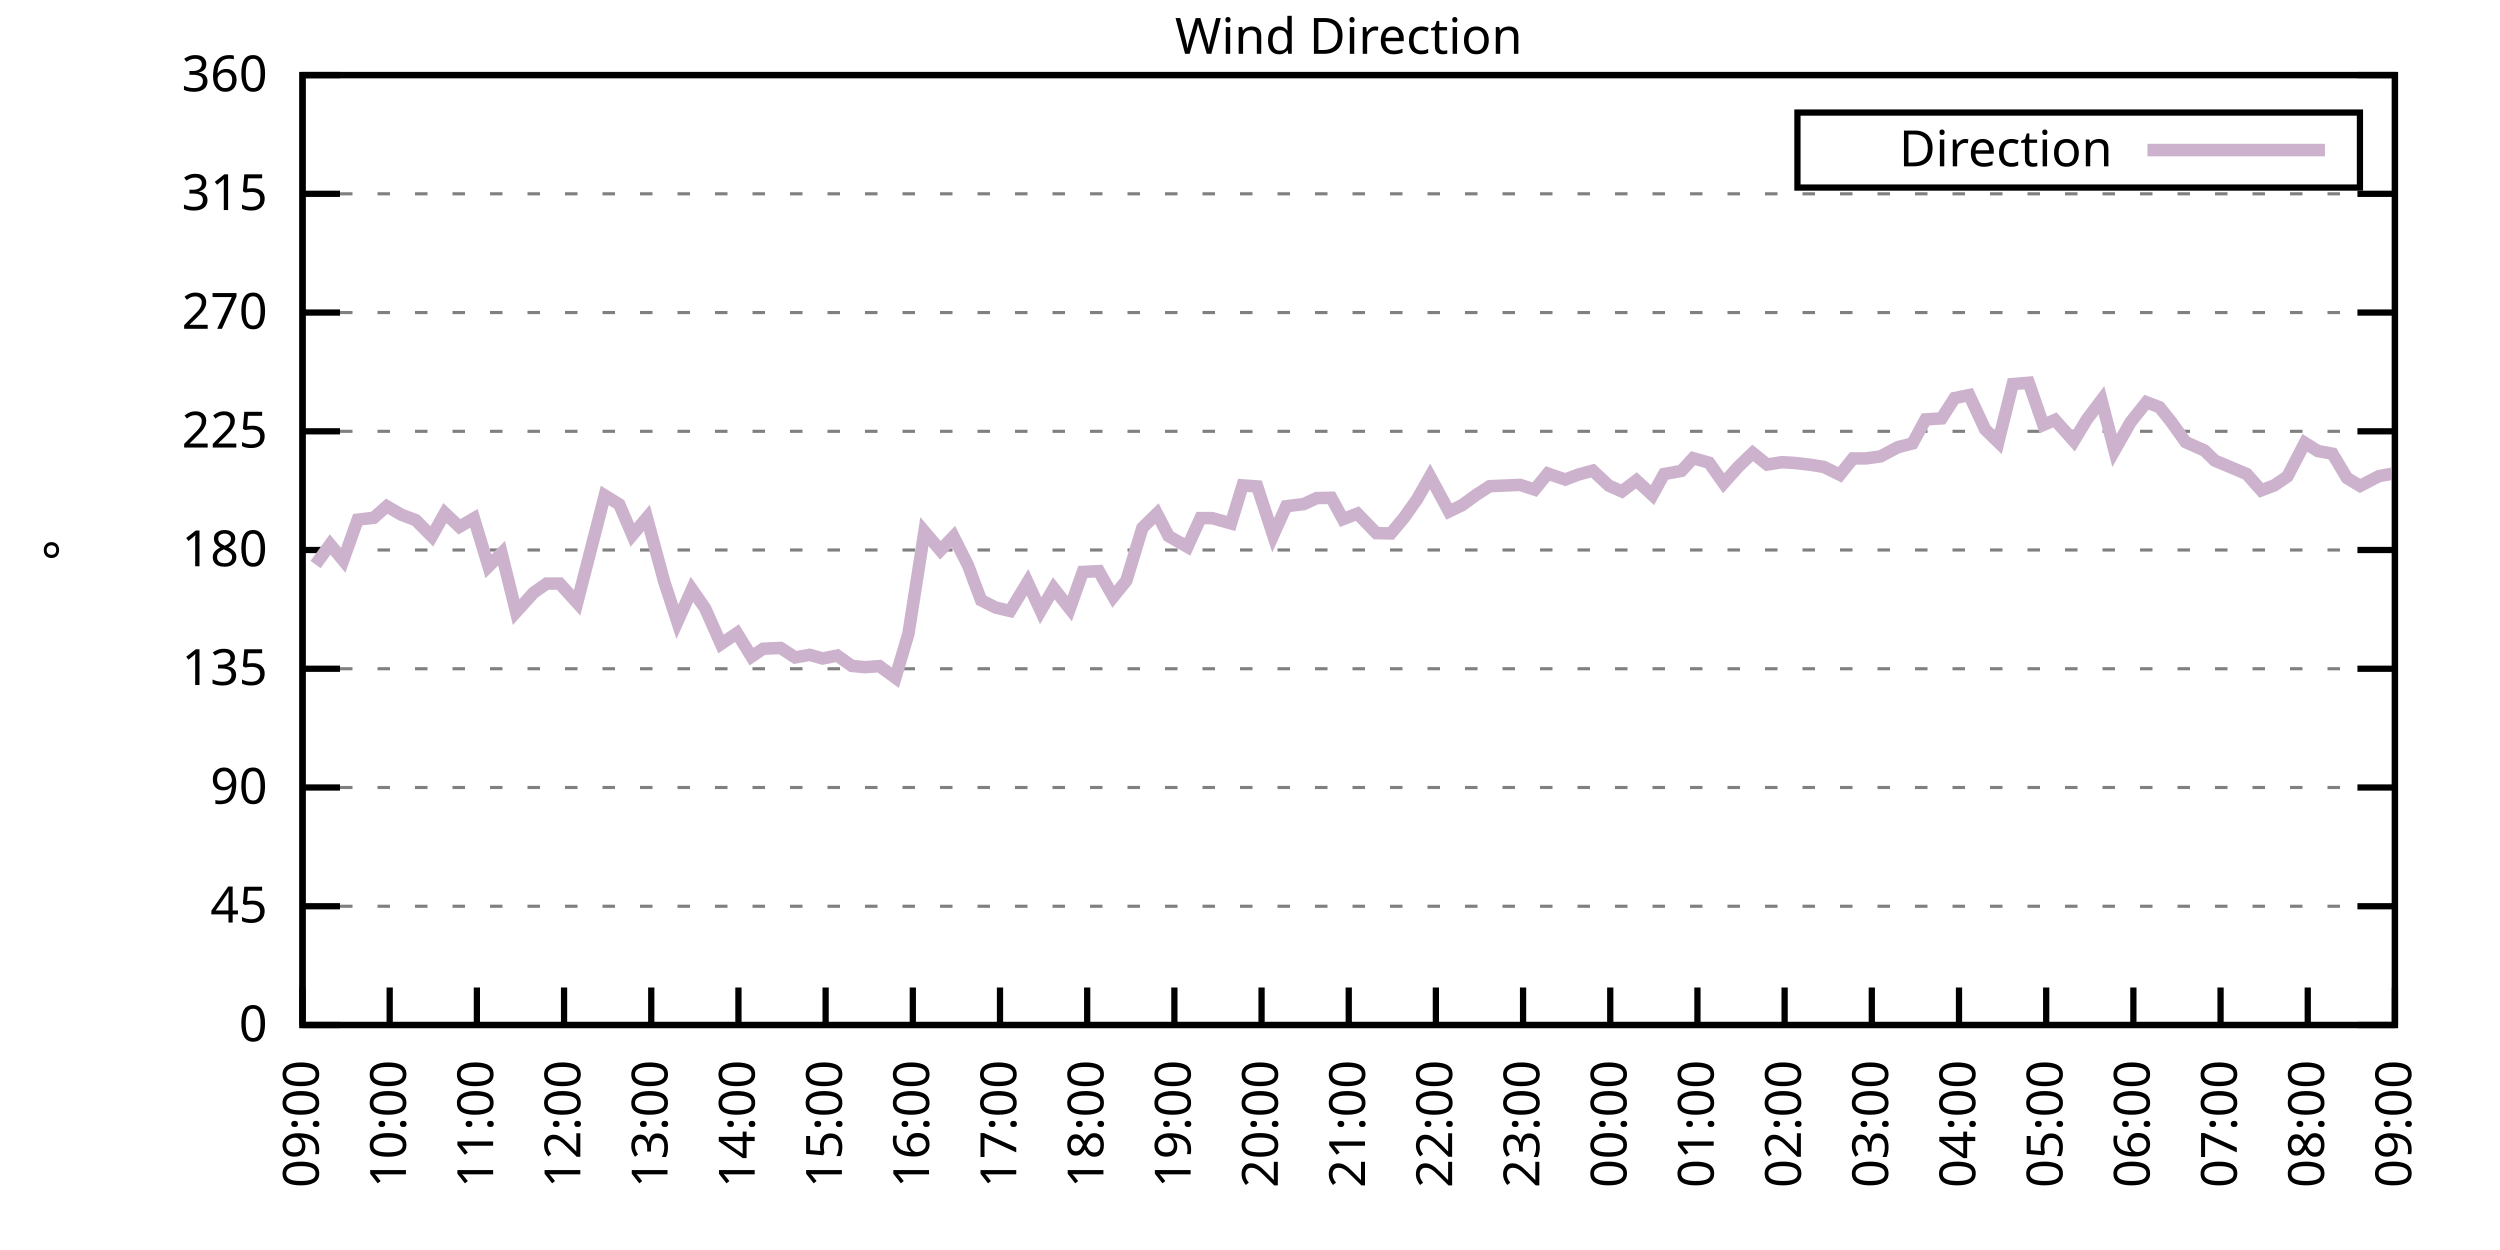
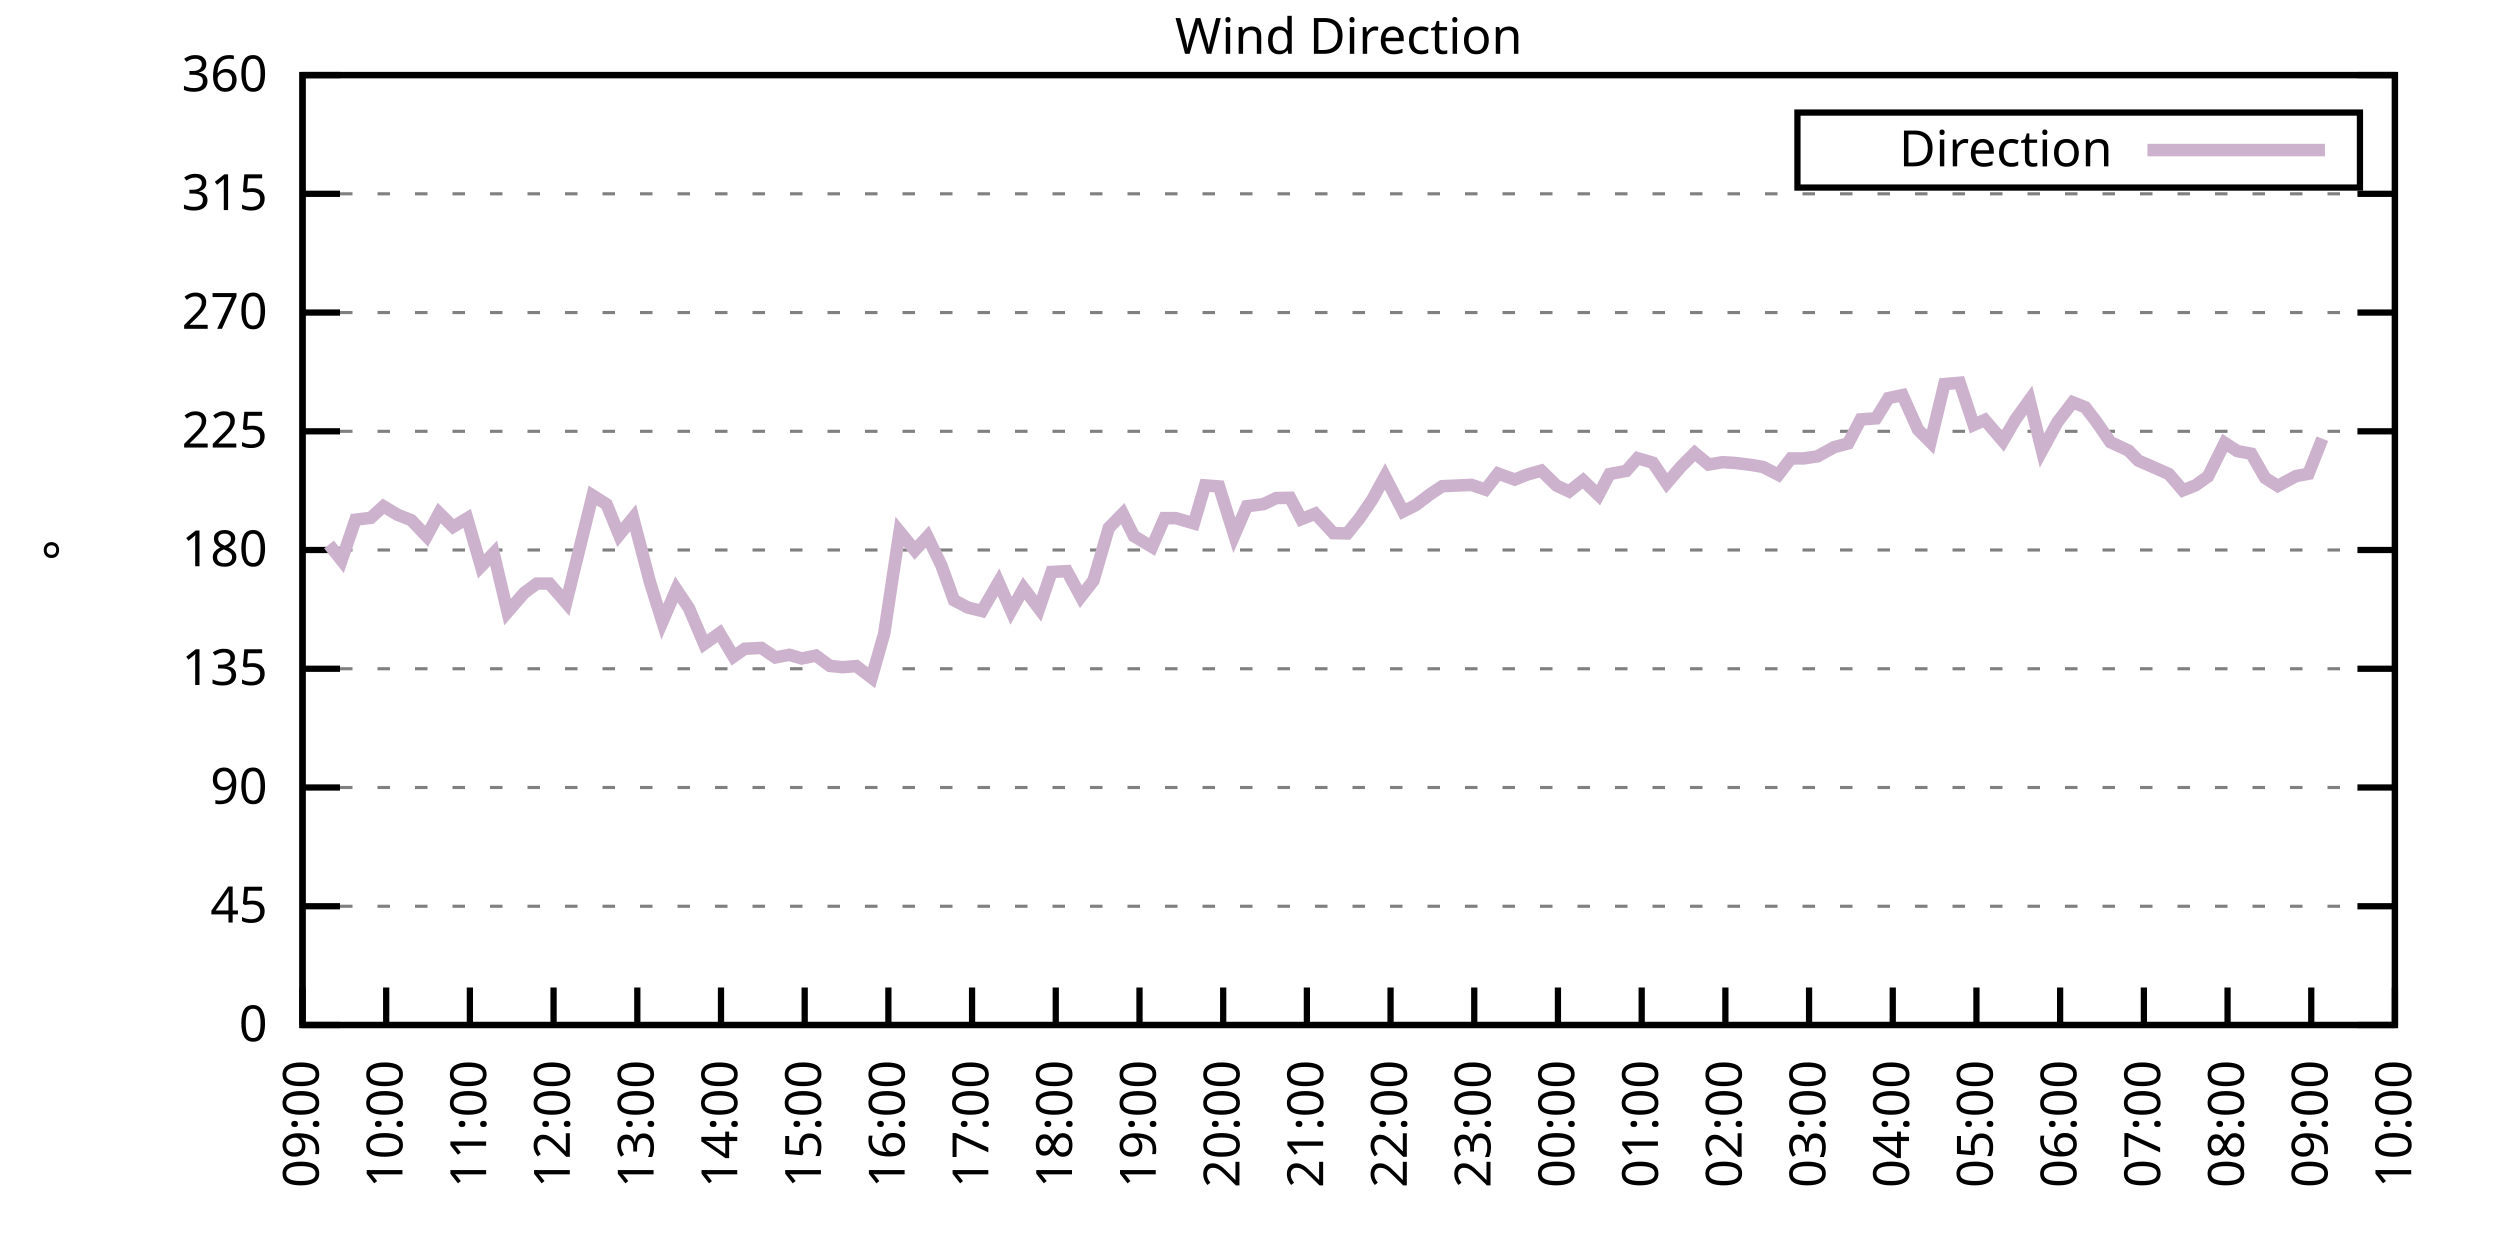
<svg xmlns="http://www.w3.org/2000/svg" xmlns:xlink="http://www.w3.org/1999/xlink" width="400" height="200" viewBox="0 0 400 200">
  <g id="gnuplot_canvas">
    <rect x="0" y="0" width="400" height="200" fill="none" />
    <defs>
      <circle id="gpDot" r="0.5" stroke-width="0.5" stroke="currentColor" />
      <path id="gpPt0" stroke-width="0.333" stroke="currentColor" d="M-1,0 h2 M0,-1 v2" />
      <path id="gpPt1" stroke-width="0.333" stroke="currentColor" d="M-1,-1 L1,1 M1,-1 L-1,1" />
      <path id="gpPt2" stroke-width="0.333" stroke="currentColor" d="M-1,0 L1,0 M0,-1 L0,1 M-1,-1 L1,1 M-1,1 L1,-1" />
      <rect id="gpPt3" stroke-width="0.333" stroke="currentColor" x="-1" y="-1" width="2" height="2" />
      <rect id="gpPt4" stroke-width="0.333" stroke="currentColor" fill="currentColor" x="-1" y="-1" width="2" height="2" />
      <circle id="gpPt5" stroke-width="0.333" stroke="currentColor" cx="0" cy="0" r="1" />
      <use xlink:href="#gpPt5" id="gpPt6" fill="currentColor" stroke="none" />
      <path id="gpPt7" stroke-width="0.333" stroke="currentColor" d="M0,-1.33 L-1.33,0.67 L1.33,0.67 z" />
      <use xlink:href="#gpPt7" id="gpPt8" fill="currentColor" stroke="none" />
      <use xlink:href="#gpPt7" id="gpPt9" stroke="currentColor" transform="rotate(180)" />
      <use xlink:href="#gpPt9" id="gpPt10" fill="currentColor" stroke="none" />
      <use xlink:href="#gpPt3" id="gpPt11" stroke="currentColor" transform="rotate(45)" />
      <use xlink:href="#gpPt11" id="gpPt12" fill="currentColor" stroke="none" />
      <path id="gpPt13" stroke-width="0.333" stroke="currentColor" d="M0,1.330 L1.265,0.411 L0.782,-1.067 L-0.782,-1.076 L-1.265,0.411 z" />
      <use xlink:href="#gpPt13" id="gpPt14" fill="currentColor" stroke="none" />
      <filter id="textbox" filterUnits="objectBoundingBox" x="0" y="0" height="1" width="1">
        <feFlood flood-color="white" flood-opacity="1" result="bgnd" />
        <feComposite in="SourceGraphic" in2="bgnd" operator="atop" />
      </filter>
      <filter id="greybox" filterUnits="objectBoundingBox" x="0" y="0" height="1" width="1">
        <feFlood flood-color="lightgrey" flood-opacity="1" result="grey" />
        <feComposite in="SourceGraphic" in2="grey" operator="atop" />
      </filter>
    </defs>
    <g fill="none" color="white" stroke="currentColor" stroke-width="1.00" stroke-linecap="butt" stroke-linejoin="miter">
</g>
    <g fill="none" color="black" stroke="currentColor" stroke-width="1.00" stroke-linecap="butt" stroke-linejoin="miter">
      <g stroke="none" shape-rendering="crispEdges">
        <polygon fill="rgb(255, 255, 255)" points="48.40,164.00 383.18,164.00 383.18,12.02 48.40,12.02 " />
      </g>
    </g>
    <g fill="none" color="black" stroke="currentColor" stroke-width="1.00" stroke-linecap="butt" stroke-linejoin="miter">
</g>
    <g fill="none" color="black" stroke="black" stroke-width="0.50" stroke-linecap="butt" stroke-linejoin="miter">
</g>
    <g fill="none" color="gray" stroke="currentColor" stroke-width="0.50" stroke-linecap="butt" stroke-linejoin="miter">
      <path stroke="gray" stroke-dasharray="2,4" class="gridline" d="M48.40,164.00 L383.19,164.00  " />
    </g>
    <g fill="none" color="gray" stroke="gray" stroke-width="1.00" stroke-linecap="butt" stroke-linejoin="miter">
</g>
    <g fill="none" color="black" stroke="currentColor" stroke-width="1.00" stroke-linecap="butt" stroke-linejoin="miter">
      <path stroke="black" d="M48.40,164.00 L54.40,164.00 M383.19,164.00 L377.19,164.00  " />
      <g transform="translate(42.80,166.60)" stroke="none" fill="black" font-family="Sans" font-size="8.00" text-anchor="end">
        <text>
          <tspan font-family="Sans"> 0</tspan>
        </text>
      </g>
    </g>
    <g fill="none" color="black" stroke="currentColor" stroke-width="1.00" stroke-linecap="butt" stroke-linejoin="miter">
</g>
    <g fill="none" color="black" stroke="black" stroke-width="0.50" stroke-linecap="butt" stroke-linejoin="miter">
</g>
    <g fill="none" color="gray" stroke="currentColor" stroke-width="0.50" stroke-linecap="butt" stroke-linejoin="miter">
      <path stroke="gray" stroke-dasharray="2,4" class="gridline" d="M48.40,145.00 L383.19,145.00  " />
    </g>
    <g fill="none" color="gray" stroke="gray" stroke-width="1.00" stroke-linecap="butt" stroke-linejoin="miter">
</g>
    <g fill="none" color="black" stroke="currentColor" stroke-width="1.00" stroke-linecap="butt" stroke-linejoin="miter">
      <path stroke="black" d="M48.40,145.00 L54.40,145.00 M383.19,145.00 L377.19,145.00  " />
      <g transform="translate(42.80,147.60)" stroke="none" fill="black" font-family="Sans" font-size="8.00" text-anchor="end">
        <text>
          <tspan font-family="Sans"> 45</tspan>
        </text>
      </g>
    </g>
    <g fill="none" color="black" stroke="currentColor" stroke-width="1.00" stroke-linecap="butt" stroke-linejoin="miter">
</g>
    <g fill="none" color="black" stroke="black" stroke-width="0.50" stroke-linecap="butt" stroke-linejoin="miter">
</g>
    <g fill="none" color="gray" stroke="currentColor" stroke-width="0.50" stroke-linecap="butt" stroke-linejoin="miter">
      <path stroke="gray" stroke-dasharray="2,4" class="gridline" d="M48.40,126.00 L383.19,126.00  " />
    </g>
    <g fill="none" color="gray" stroke="gray" stroke-width="1.00" stroke-linecap="butt" stroke-linejoin="miter">
</g>
    <g fill="none" color="black" stroke="currentColor" stroke-width="1.00" stroke-linecap="butt" stroke-linejoin="miter">
      <path stroke="black" d="M48.40,126.00 L54.40,126.00 M383.19,126.00 L377.19,126.00  " />
      <g transform="translate(42.80,128.60)" stroke="none" fill="black" font-family="Sans" font-size="8.00" text-anchor="end">
        <text>
          <tspan font-family="Sans"> 90</tspan>
        </text>
      </g>
    </g>
    <g fill="none" color="black" stroke="currentColor" stroke-width="1.00" stroke-linecap="butt" stroke-linejoin="miter">
</g>
    <g fill="none" color="black" stroke="black" stroke-width="0.50" stroke-linecap="butt" stroke-linejoin="miter">
</g>
    <g fill="none" color="gray" stroke="currentColor" stroke-width="0.50" stroke-linecap="butt" stroke-linejoin="miter">
      <path stroke="gray" stroke-dasharray="2,4" class="gridline" d="M48.40,107.00 L383.19,107.00  " />
    </g>
    <g fill="none" color="gray" stroke="gray" stroke-width="1.00" stroke-linecap="butt" stroke-linejoin="miter">
</g>
    <g fill="none" color="black" stroke="currentColor" stroke-width="1.00" stroke-linecap="butt" stroke-linejoin="miter">
      <path stroke="black" d="M48.40,107.00 L54.40,107.00 M383.19,107.00 L377.19,107.00  " />
      <g transform="translate(42.80,109.60)" stroke="none" fill="black" font-family="Sans" font-size="8.00" text-anchor="end">
        <text>
          <tspan font-family="Sans"> 135</tspan>
        </text>
      </g>
    </g>
    <g fill="none" color="black" stroke="currentColor" stroke-width="1.00" stroke-linecap="butt" stroke-linejoin="miter">
</g>
    <g fill="none" color="black" stroke="black" stroke-width="0.50" stroke-linecap="butt" stroke-linejoin="miter">
</g>
    <g fill="none" color="gray" stroke="currentColor" stroke-width="0.50" stroke-linecap="butt" stroke-linejoin="miter">
      <path stroke="gray" stroke-dasharray="2,4" class="gridline" d="M48.40,88.00 L383.19,88.00  " />
    </g>
    <g fill="none" color="gray" stroke="gray" stroke-width="1.00" stroke-linecap="butt" stroke-linejoin="miter">
</g>
    <g fill="none" color="black" stroke="currentColor" stroke-width="1.00" stroke-linecap="butt" stroke-linejoin="miter">
      <path stroke="black" d="M48.40,88.00 L54.40,88.00 M383.19,88.00 L377.19,88.00  " />
      <g transform="translate(42.80,90.60)" stroke="none" fill="black" font-family="Sans" font-size="8.00" text-anchor="end">
        <text>
          <tspan font-family="Sans"> 180</tspan>
        </text>
      </g>
    </g>
    <g fill="none" color="black" stroke="currentColor" stroke-width="1.00" stroke-linecap="butt" stroke-linejoin="miter">
</g>
    <g fill="none" color="black" stroke="black" stroke-width="0.50" stroke-linecap="butt" stroke-linejoin="miter">
</g>
    <g fill="none" color="gray" stroke="currentColor" stroke-width="0.50" stroke-linecap="butt" stroke-linejoin="miter">
      <path stroke="gray" stroke-dasharray="2,4" class="gridline" d="M48.40,69.01 L383.19,69.01  " />
    </g>
    <g fill="none" color="gray" stroke="gray" stroke-width="1.00" stroke-linecap="butt" stroke-linejoin="miter">
</g>
    <g fill="none" color="black" stroke="currentColor" stroke-width="1.00" stroke-linecap="butt" stroke-linejoin="miter">
      <path stroke="black" d="M48.40,69.01 L54.40,69.01 M383.19,69.01 L377.19,69.01  " />
      <g transform="translate(42.80,71.61)" stroke="none" fill="black" font-family="Sans" font-size="8.00" text-anchor="end">
        <text>
          <tspan font-family="Sans"> 225</tspan>
        </text>
      </g>
    </g>
    <g fill="none" color="black" stroke="currentColor" stroke-width="1.00" stroke-linecap="butt" stroke-linejoin="miter">
</g>
    <g fill="none" color="black" stroke="black" stroke-width="0.50" stroke-linecap="butt" stroke-linejoin="miter">
</g>
    <g fill="none" color="gray" stroke="currentColor" stroke-width="0.50" stroke-linecap="butt" stroke-linejoin="miter">
      <path stroke="gray" stroke-dasharray="2,4" class="gridline" d="M48.40,50.01 L383.19,50.01  " />
    </g>
    <g fill="none" color="gray" stroke="gray" stroke-width="1.00" stroke-linecap="butt" stroke-linejoin="miter">
</g>
    <g fill="none" color="black" stroke="currentColor" stroke-width="1.00" stroke-linecap="butt" stroke-linejoin="miter">
      <path stroke="black" d="M48.40,50.01 L54.40,50.01 M383.19,50.01 L377.19,50.01  " />
      <g transform="translate(42.80,52.61)" stroke="none" fill="black" font-family="Sans" font-size="8.00" text-anchor="end">
        <text>
          <tspan font-family="Sans"> 270</tspan>
        </text>
      </g>
    </g>
    <g fill="none" color="black" stroke="currentColor" stroke-width="1.00" stroke-linecap="butt" stroke-linejoin="miter">
</g>
    <g fill="none" color="black" stroke="black" stroke-width="0.50" stroke-linecap="butt" stroke-linejoin="miter">
</g>
    <g fill="none" color="gray" stroke="currentColor" stroke-width="0.50" stroke-linecap="butt" stroke-linejoin="miter">
      <path stroke="gray" stroke-dasharray="2,4" class="gridline" d="M48.40,31.01 L383.19,31.01  " />
    </g>
    <g fill="none" color="gray" stroke="gray" stroke-width="1.00" stroke-linecap="butt" stroke-linejoin="miter">
</g>
    <g fill="none" color="black" stroke="currentColor" stroke-width="1.00" stroke-linecap="butt" stroke-linejoin="miter">
      <path stroke="black" d="M48.40,31.01 L54.40,31.01 M383.19,31.01 L377.19,31.01  " />
      <g transform="translate(42.80,33.61)" stroke="none" fill="black" font-family="Sans" font-size="8.00" text-anchor="end">
        <text>
          <tspan font-family="Sans"> 315</tspan>
        </text>
      </g>
    </g>
    <g fill="none" color="black" stroke="currentColor" stroke-width="1.00" stroke-linecap="butt" stroke-linejoin="miter">
</g>
    <g fill="none" color="black" stroke="black" stroke-width="0.50" stroke-linecap="butt" stroke-linejoin="miter">
</g>
    <g fill="none" color="gray" stroke="currentColor" stroke-width="0.50" stroke-linecap="butt" stroke-linejoin="miter">
      <path stroke="gray" stroke-dasharray="2,4" class="gridline" d="M48.40,12.01 L383.19,12.01  " />
    </g>
    <g fill="none" color="gray" stroke="gray" stroke-width="1.00" stroke-linecap="butt" stroke-linejoin="miter">
</g>
    <g fill="none" color="black" stroke="currentColor" stroke-width="1.00" stroke-linecap="butt" stroke-linejoin="miter">
      <path stroke="black" d="M48.40,12.01 L54.40,12.01 M383.19,12.01 L377.19,12.01  " />
      <g transform="translate(42.80,14.61)" stroke="none" fill="black" font-family="Sans" font-size="8.00" text-anchor="end">
        <text>
          <tspan font-family="Sans"> 360</tspan>
        </text>
      </g>
    </g>
    <g fill="none" color="black" stroke="currentColor" stroke-width="1.00" stroke-linecap="butt" stroke-linejoin="miter">
      <path stroke="black" d="M48.40,164.00 L48.40,158.00  " />
      <g transform="translate(51.00,169.60) rotate(270.00)" stroke="none" fill="black" font-family="Sans" font-size="8.00" text-anchor="end">
        <text>
          <tspan font-family="Sans">09:00</tspan>
        </text>
      </g>
    </g>
    <g fill="none" color="black" stroke="currentColor" stroke-width="1.00" stroke-linecap="butt" stroke-linejoin="miter">
-       <path stroke="black" d="M62.35,164.00 L62.35,158.00  " />
-       <g transform="translate(64.95,169.60) rotate(270.00)" stroke="none" fill="black" font-family="Sans" font-size="8.00" text-anchor="end">
+       <path stroke="black" d="M61.79,164.00 L61.79,158.00  " />
+       <g transform="translate(64.39,169.60) rotate(270.00)" stroke="none" fill="black" font-family="Sans" font-size="8.00" text-anchor="end">
        <text>
          <tspan font-family="Sans">10:00</tspan>
        </text>
      </g>
    </g>
    <g fill="none" color="black" stroke="currentColor" stroke-width="1.00" stroke-linecap="butt" stroke-linejoin="miter">
-       <path stroke="black" d="M76.30,164.00 L76.30,158.00  " />
-       <g transform="translate(78.90,169.60) rotate(270.00)" stroke="none" fill="black" font-family="Sans" font-size="8.00" text-anchor="end">
+       <path stroke="black" d="M75.18,164.00 L75.18,158.00  " />
+       <g transform="translate(77.78,169.60) rotate(270.00)" stroke="none" fill="black" font-family="Sans" font-size="8.00" text-anchor="end">
        <text>
          <tspan font-family="Sans">11:00</tspan>
        </text>
      </g>
    </g>
    <g fill="none" color="black" stroke="currentColor" stroke-width="1.00" stroke-linecap="butt" stroke-linejoin="miter">
-       <path stroke="black" d="M90.25,164.00 L90.25,158.00  " />
-       <g transform="translate(92.85,169.60) rotate(270.00)" stroke="none" fill="black" font-family="Sans" font-size="8.00" text-anchor="end">
+       <path stroke="black" d="M88.57,164.00 L88.57,158.00  " />
+       <g transform="translate(91.17,169.60) rotate(270.00)" stroke="none" fill="black" font-family="Sans" font-size="8.00" text-anchor="end">
        <text>
          <tspan font-family="Sans">12:00</tspan>
        </text>
      </g>
    </g>
    <g fill="none" color="black" stroke="currentColor" stroke-width="1.00" stroke-linecap="butt" stroke-linejoin="miter">
-       <path stroke="black" d="M104.20,164.00 L104.20,158.00  " />
-       <g transform="translate(106.80,169.60) rotate(270.00)" stroke="none" fill="black" font-family="Sans" font-size="8.00" text-anchor="end">
+       <path stroke="black" d="M101.97,164.00 L101.97,158.00  " />
+       <g transform="translate(104.57,169.60) rotate(270.00)" stroke="none" fill="black" font-family="Sans" font-size="8.00" text-anchor="end">
        <text>
          <tspan font-family="Sans">13:00</tspan>
        </text>
      </g>
    </g>
    <g fill="none" color="black" stroke="currentColor" stroke-width="1.00" stroke-linecap="butt" stroke-linejoin="miter">
-       <path stroke="black" d="M118.15,164.00 L118.15,158.00  " />
-       <g transform="translate(120.75,169.60) rotate(270.00)" stroke="none" fill="black" font-family="Sans" font-size="8.00" text-anchor="end">
+       <path stroke="black" d="M115.36,164.00 L115.36,158.00  " />
+       <g transform="translate(117.96,169.60) rotate(270.00)" stroke="none" fill="black" font-family="Sans" font-size="8.00" text-anchor="end">
        <text>
          <tspan font-family="Sans">14:00</tspan>
        </text>
      </g>
    </g>
    <g fill="none" color="black" stroke="currentColor" stroke-width="1.00" stroke-linecap="butt" stroke-linejoin="miter">
-       <path stroke="black" d="M132.10,164.00 L132.10,158.00  " />
-       <g transform="translate(134.70,169.60) rotate(270.00)" stroke="none" fill="black" font-family="Sans" font-size="8.00" text-anchor="end">
+       <path stroke="black" d="M128.75,164.00 L128.75,158.00  " />
+       <g transform="translate(131.35,169.60) rotate(270.00)" stroke="none" fill="black" font-family="Sans" font-size="8.00" text-anchor="end">
        <text>
          <tspan font-family="Sans">15:00</tspan>
        </text>
      </g>
    </g>
    <g fill="none" color="black" stroke="currentColor" stroke-width="1.00" stroke-linecap="butt" stroke-linejoin="miter">
-       <path stroke="black" d="M146.05,164.00 L146.05,158.00  " />
-       <g transform="translate(148.65,169.60) rotate(270.00)" stroke="none" fill="black" font-family="Sans" font-size="8.00" text-anchor="end">
+       <path stroke="black" d="M142.14,164.00 L142.14,158.00  " />
+       <g transform="translate(144.74,169.60) rotate(270.00)" stroke="none" fill="black" font-family="Sans" font-size="8.00" text-anchor="end">
        <text>
          <tspan font-family="Sans">16:00</tspan>
        </text>
      </g>
    </g>
    <g fill="none" color="black" stroke="currentColor" stroke-width="1.00" stroke-linecap="butt" stroke-linejoin="miter">
-       <path stroke="black" d="M160.00,164.00 L160.00,158.00  " />
-       <g transform="translate(162.60,169.60) rotate(270.00)" stroke="none" fill="black" font-family="Sans" font-size="8.00" text-anchor="end">
+       <path stroke="black" d="M155.53,164.00 L155.53,158.00  " />
+       <g transform="translate(158.13,169.60) rotate(270.00)" stroke="none" fill="black" font-family="Sans" font-size="8.00" text-anchor="end">
        <text>
          <tspan font-family="Sans">17:00</tspan>
        </text>
      </g>
    </g>
    <g fill="none" color="black" stroke="currentColor" stroke-width="1.00" stroke-linecap="butt" stroke-linejoin="miter">
-       <path stroke="black" d="M173.95,164.00 L173.95,158.00  " />
-       <g transform="translate(176.55,169.60) rotate(270.00)" stroke="none" fill="black" font-family="Sans" font-size="8.00" text-anchor="end">
+       <path stroke="black" d="M168.92,164.00 L168.92,158.00  " />
+       <g transform="translate(171.52,169.60) rotate(270.00)" stroke="none" fill="black" font-family="Sans" font-size="8.00" text-anchor="end">
        <text>
          <tspan font-family="Sans">18:00</tspan>
        </text>
      </g>
    </g>
    <g fill="none" color="black" stroke="currentColor" stroke-width="1.00" stroke-linecap="butt" stroke-linejoin="miter">
-       <path stroke="black" d="M187.90,164.00 L187.90,158.00  " />
-       <g transform="translate(190.50,169.60) rotate(270.00)" stroke="none" fill="black" font-family="Sans" font-size="8.00" text-anchor="end">
+       <path stroke="black" d="M182.32,164.00 L182.32,158.00  " />
+       <g transform="translate(184.92,169.60) rotate(270.00)" stroke="none" fill="black" font-family="Sans" font-size="8.00" text-anchor="end">
        <text>
          <tspan font-family="Sans">19:00</tspan>
        </text>
      </g>
    </g>
    <g fill="none" color="black" stroke="currentColor" stroke-width="1.00" stroke-linecap="butt" stroke-linejoin="miter">
-       <path stroke="black" d="M201.85,164.00 L201.85,158.00  " />
-       <g transform="translate(204.45,169.60) rotate(270.00)" stroke="none" fill="black" font-family="Sans" font-size="8.00" text-anchor="end">
+       <path stroke="black" d="M195.71,164.00 L195.71,158.00  " />
+       <g transform="translate(198.31,169.60) rotate(270.00)" stroke="none" fill="black" font-family="Sans" font-size="8.00" text-anchor="end">
        <text>
          <tspan font-family="Sans">20:00</tspan>
        </text>
      </g>
    </g>
    <g fill="none" color="black" stroke="currentColor" stroke-width="1.00" stroke-linecap="butt" stroke-linejoin="miter">
-       <path stroke="black" d="M215.80,164.00 L215.80,158.00  " />
-       <g transform="translate(218.40,169.60) rotate(270.00)" stroke="none" fill="black" font-family="Sans" font-size="8.00" text-anchor="end">
+       <path stroke="black" d="M209.10,164.00 L209.10,158.00  " />
+       <g transform="translate(211.70,169.60) rotate(270.00)" stroke="none" fill="black" font-family="Sans" font-size="8.00" text-anchor="end">
        <text>
          <tspan font-family="Sans">21:00</tspan>
        </text>
      </g>
    </g>
    <g fill="none" color="black" stroke="currentColor" stroke-width="1.00" stroke-linecap="butt" stroke-linejoin="miter">
-       <path stroke="black" d="M229.74,164.00 L229.74,158.00  " />
-       <g transform="translate(232.34,169.60) rotate(270.00)" stroke="none" fill="black" font-family="Sans" font-size="8.00" text-anchor="end">
+       <path stroke="black" d="M222.49,164.00 L222.49,158.00  " />
+       <g transform="translate(225.09,169.60) rotate(270.00)" stroke="none" fill="black" font-family="Sans" font-size="8.00" text-anchor="end">
        <text>
          <tspan font-family="Sans">22:00</tspan>
        </text>
      </g>
    </g>
    <g fill="none" color="black" stroke="currentColor" stroke-width="1.00" stroke-linecap="butt" stroke-linejoin="miter">
-       <path stroke="black" d="M243.69,164.00 L243.69,158.00  " />
-       <g transform="translate(246.29,169.60) rotate(270.00)" stroke="none" fill="black" font-family="Sans" font-size="8.00" text-anchor="end">
+       <path stroke="black" d="M235.88,164.00 L235.88,158.00  " />
+       <g transform="translate(238.48,169.60) rotate(270.00)" stroke="none" fill="black" font-family="Sans" font-size="8.00" text-anchor="end">
        <text>
          <tspan font-family="Sans">23:00</tspan>
        </text>
      </g>
    </g>
    <g fill="none" color="black" stroke="currentColor" stroke-width="1.00" stroke-linecap="butt" stroke-linejoin="miter">
-       <path stroke="black" d="M257.64,164.00 L257.64,158.00  " />
-       <g transform="translate(260.24,169.60) rotate(270.00)" stroke="none" fill="black" font-family="Sans" font-size="8.00" text-anchor="end">
+       <path stroke="black" d="M249.27,164.00 L249.27,158.00  " />
+       <g transform="translate(251.87,169.60) rotate(270.00)" stroke="none" fill="black" font-family="Sans" font-size="8.00" text-anchor="end">
        <text>
          <tspan font-family="Sans">00:00</tspan>
        </text>
      </g>
    </g>
    <g fill="none" color="black" stroke="currentColor" stroke-width="1.00" stroke-linecap="butt" stroke-linejoin="miter">
-       <path stroke="black" d="M271.59,164.00 L271.59,158.00  " />
-       <g transform="translate(274.19,169.60) rotate(270.00)" stroke="none" fill="black" font-family="Sans" font-size="8.00" text-anchor="end">
+       <path stroke="black" d="M262.67,164.00 L262.67,158.00  " />
+       <g transform="translate(265.27,169.60) rotate(270.00)" stroke="none" fill="black" font-family="Sans" font-size="8.00" text-anchor="end">
        <text>
          <tspan font-family="Sans">01:00</tspan>
        </text>
      </g>
    </g>
    <g fill="none" color="black" stroke="currentColor" stroke-width="1.00" stroke-linecap="butt" stroke-linejoin="miter">
-       <path stroke="black" d="M285.54,164.00 L285.54,158.00  " />
-       <g transform="translate(288.14,169.60) rotate(270.00)" stroke="none" fill="black" font-family="Sans" font-size="8.00" text-anchor="end">
+       <path stroke="black" d="M276.06,164.00 L276.06,158.00  " />
+       <g transform="translate(278.66,169.60) rotate(270.00)" stroke="none" fill="black" font-family="Sans" font-size="8.00" text-anchor="end">
        <text>
          <tspan font-family="Sans">02:00</tspan>
        </text>
      </g>
    </g>
    <g fill="none" color="black" stroke="currentColor" stroke-width="1.00" stroke-linecap="butt" stroke-linejoin="miter">
-       <path stroke="black" d="M299.49,164.00 L299.49,158.00  " />
-       <g transform="translate(302.09,169.60) rotate(270.00)" stroke="none" fill="black" font-family="Sans" font-size="8.00" text-anchor="end">
+       <path stroke="black" d="M289.45,164.00 L289.45,158.00  " />
+       <g transform="translate(292.05,169.60) rotate(270.00)" stroke="none" fill="black" font-family="Sans" font-size="8.00" text-anchor="end">
        <text>
          <tspan font-family="Sans">03:00</tspan>
        </text>
      </g>
    </g>
    <g fill="none" color="black" stroke="currentColor" stroke-width="1.00" stroke-linecap="butt" stroke-linejoin="miter">
-       <path stroke="black" d="M313.44,164.00 L313.44,158.00  " />
-       <g transform="translate(316.04,169.60) rotate(270.00)" stroke="none" fill="black" font-family="Sans" font-size="8.00" text-anchor="end">
+       <path stroke="black" d="M302.84,164.00 L302.84,158.00  " />
+       <g transform="translate(305.44,169.60) rotate(270.00)" stroke="none" fill="black" font-family="Sans" font-size="8.00" text-anchor="end">
        <text>
          <tspan font-family="Sans">04:00</tspan>
        </text>
      </g>
    </g>
    <g fill="none" color="black" stroke="currentColor" stroke-width="1.00" stroke-linecap="butt" stroke-linejoin="miter">
-       <path stroke="black" d="M327.39,164.00 L327.39,158.00  " />
-       <g transform="translate(329.99,169.60) rotate(270.00)" stroke="none" fill="black" font-family="Sans" font-size="8.00" text-anchor="end">
+       <path stroke="black" d="M316.23,164.00 L316.23,158.00  " />
+       <g transform="translate(318.83,169.60) rotate(270.00)" stroke="none" fill="black" font-family="Sans" font-size="8.00" text-anchor="end">
        <text>
          <tspan font-family="Sans">05:00</tspan>
        </text>
      </g>
    </g>
    <g fill="none" color="black" stroke="currentColor" stroke-width="1.00" stroke-linecap="butt" stroke-linejoin="miter">
-       <path stroke="black" d="M341.34,164.00 L341.34,158.00  " />
-       <g transform="translate(343.94,169.60) rotate(270.00)" stroke="none" fill="black" font-family="Sans" font-size="8.00" text-anchor="end">
+       <path stroke="black" d="M329.62,164.00 L329.62,158.00  " />
+       <g transform="translate(332.22,169.60) rotate(270.00)" stroke="none" fill="black" font-family="Sans" font-size="8.00" text-anchor="end">
        <text>
          <tspan font-family="Sans">06:00</tspan>
        </text>
      </g>
    </g>
    <g fill="none" color="black" stroke="currentColor" stroke-width="1.00" stroke-linecap="butt" stroke-linejoin="miter">
-       <path stroke="black" d="M355.29,164.00 L355.29,158.00  " />
-       <g transform="translate(357.89,169.60) rotate(270.00)" stroke="none" fill="black" font-family="Sans" font-size="8.00" text-anchor="end">
+       <path stroke="black" d="M343.02,164.00 L343.02,158.00  " />
+       <g transform="translate(345.62,169.60) rotate(270.00)" stroke="none" fill="black" font-family="Sans" font-size="8.00" text-anchor="end">
        <text>
          <tspan font-family="Sans">07:00</tspan>
        </text>
      </g>
    </g>
    <g fill="none" color="black" stroke="currentColor" stroke-width="1.00" stroke-linecap="butt" stroke-linejoin="miter">
-       <path stroke="black" d="M369.24,164.00 L369.24,158.00  " />
-       <g transform="translate(371.84,169.60) rotate(270.00)" stroke="none" fill="black" font-family="Sans" font-size="8.00" text-anchor="end">
+       <path stroke="black" d="M356.41,164.00 L356.41,158.00  " />
+       <g transform="translate(359.01,169.60) rotate(270.00)" stroke="none" fill="black" font-family="Sans" font-size="8.00" text-anchor="end">
        <text>
          <tspan font-family="Sans">08:00</tspan>
+         </text>
+       </g>
+     </g>
+     <g fill="none" color="black" stroke="currentColor" stroke-width="1.00" stroke-linecap="butt" stroke-linejoin="miter">
+       <path stroke="black" d="M369.80,164.00 L369.80,158.00  " />
+       <g transform="translate(372.40,169.60) rotate(270.00)" stroke="none" fill="black" font-family="Sans" font-size="8.00" text-anchor="end">
+         <text>
+           <tspan font-family="Sans">09:00</tspan>
        </text>
      </g>
    </g>
    <g fill="none" color="black" stroke="currentColor" stroke-width="1.00" stroke-linecap="butt" stroke-linejoin="miter">
      <path stroke="black" d="M383.19,164.00 L383.19,158.00  " />
      <g transform="translate(385.79,169.60) rotate(270.00)" stroke="none" fill="black" font-family="Sans" font-size="8.00" text-anchor="end">
        <text>
-           <tspan font-family="Sans">09:00</tspan>
+           <tspan font-family="Sans">10:00</tspan>
        </text>
      </g>
    </g>
    <g fill="none" color="black" stroke="currentColor" stroke-width="1.00" stroke-linecap="butt" stroke-linejoin="miter">
</g>
    <g fill="none" color="black" stroke="currentColor" stroke-width="1.00" stroke-linecap="butt" stroke-linejoin="miter">
      <path stroke="black" d="M48.40,12.01 L48.40,164.00 L383.19,164.00 L383.19,12.01 L48.40,12.01 Z  " />
    </g>
    <g fill="none" color="black" stroke="currentColor" stroke-width="1.00" stroke-linecap="butt" stroke-linejoin="miter">
</g>
    <g fill="none" color="black" stroke="currentColor" stroke-width="1.00" stroke-linecap="butt" stroke-linejoin="miter">
      <path stroke="black" d="M287.59,30.01 L287.59,18.01 L377.59,18.01 L377.59,30.01 L287.59,30.01 Z  " />
    </g>
    <g id="Wind_direction_plot_1">
      <g fill="none" color="white" stroke="black" stroke-width="2.00" stroke-linecap="butt" stroke-linejoin="miter">
</g>
      <g fill="none" color="black" stroke="currentColor" stroke-width="2.00" stroke-linecap="butt" stroke-linejoin="miter">
        <g transform="translate(337.99,26.61)" stroke="none" fill="black" font-family="Sans" font-size="8.00" text-anchor="end">
          <text>
            <tspan font-family="Sans">Direction</tspan>
          </text>
        </g>
      </g>
      <g fill="none" color="black" stroke="currentColor" stroke-width="2.00" stroke-linecap="butt" stroke-linejoin="miter">
-         <path stroke="rgb(204, 178, 204)" d="M343.59,24.01 L371.99,24.01 M50.49,90.33 L52.82,87.12 L54.91,89.65 L57.23,83.15 L59.79,82.85 L61.88,81.00   L64.21,82.35 L66.53,83.23 L69.09,85.81 L71.18,82.09 L73.51,84.29 L75.83,82.94 L78.16,90.62 L80.25,88.51   L82.58,97.93 L85.37,94.84 L87.46,93.37 L89.55,93.37 L92.34,96.45 L96.76,79.27 L99.08,80.70 L101.18,85.60   L103.50,82.85 L106.29,93.11 L108.38,99.49 L110.71,94.30 L112.80,97.29 L115.36,103.04 L117.92,101.30 L120.24,105.06   L122.10,103.80 L124.89,103.67 L127.22,105.19 L129.54,104.77 L131.63,105.36 L133.96,104.89 L136.28,106.54 L138.37,106.75   L140.70,106.58 L143.26,108.44 L145.35,101.39 L147.91,85.05 L150.46,88.05 L152.56,85.85 L154.88,90.45 L156.97,96.03   L159.30,97.21 L161.62,97.76 L164.41,93.16 L166.51,97.72 L168.60,94.13 L171.16,97.38 L173.25,91.51 L175.81,91.38   L178.13,95.48 L180.22,92.90 L182.78,84.46 L185.11,82.18 L186.97,85.77 L189.99,87.50 L192.08,82.90 L193.94,82.90   L196.96,83.74 L198.82,77.66 L201.15,77.83 L203.71,85.64 L205.80,81.00 L208.59,80.66 L210.68,79.69 L213.01,79.65   L214.87,83.07 L217.19,82.18 L220.21,85.30 L222.54,85.35 L224.63,82.85 L226.72,79.90 L228.81,76.23 L231.84,81.84   L233.93,80.83 L236.25,79.14 L238.35,77.79 L243.23,77.58 L245.55,78.34 L247.65,75.76 L250.44,76.73 L252.53,75.93   L254.85,75.30 L257.41,77.70 L259.50,78.63 L261.83,76.86 L264.39,79.22 L266.25,75.85 L269.04,75.34 L270.90,73.31   L273.45,74.03 L275.78,77.32 L278.10,74.71 L280.43,72.47 L282.75,74.33 L285.08,73.95 L287.17,74.07 L289.73,74.37   L291.82,74.71 L294.38,75.97 L296.47,73.35 L298.56,73.35 L300.89,73.02 L303.68,71.54 L306.00,70.95 L308.09,67.11   L310.65,66.94 L312.74,63.69 L315.07,63.22 L317.63,68.71 L319.72,70.74 L322.04,61.45 L324.60,61.24 L326.93,67.99   L328.79,67.19 L331.81,70.57 L333.90,67.11 L336.23,64.02 L338.32,72.09 L340.88,67.57 L343.43,64.36 L345.53,65.16   L347.39,67.49 L349.71,70.74 L352.73,72.09 L354.36,73.69 L357.38,74.96 L359.48,75.85 L361.80,78.46 L363.89,77.66   L365.99,76.23 L368.78,70.86 L370.87,72.17 L373.19,72.59 L375.52,76.48 L377.61,77.75 L380.63,76.18 L382.73,75.80    " />
+         <path stroke="rgb(204, 178, 204)" d="M343.59,24.01 L371.99,24.01 M52.64,87.12 L54.65,89.65 L56.88,83.15 L59.34,82.85 L61.35,81.00 L63.58,82.35   L65.81,83.23 L68.26,85.81 L70.27,82.09 L72.50,84.29 L74.74,82.94 L76.97,90.62 L78.98,88.51 L81.21,97.93   L83.89,94.84 L85.90,93.37 L87.91,93.37 L90.58,96.45 L94.82,79.27 L97.06,80.70 L99.06,85.60 L101.30,82.85   L103.98,93.11 L105.98,99.49 L108.22,94.30 L110.22,97.29 L112.68,103.04 L115.13,101.30 L117.37,105.06 L119.15,103.80   L121.83,103.67 L124.06,105.19 L126.29,104.77 L128.30,105.36 L130.54,104.89 L132.77,106.54 L134.78,106.75 L137.01,106.58   L139.46,108.44 L141.47,101.39 L143.93,85.05 L146.38,88.05 L148.39,85.85 L150.62,90.45 L152.63,96.03 L154.86,97.21   L157.10,97.76 L159.77,93.16 L161.78,97.72 L163.79,94.13 L166.25,97.38 L168.25,91.51 L170.71,91.38 L172.94,95.48   L174.95,92.90 L177.41,84.46 L179.64,82.18 L181.42,85.77 L184.32,87.50 L186.33,82.90 L188.12,82.90 L191.02,83.74   L192.81,77.66 L195.04,77.83 L197.49,85.64 L199.50,81.00 L202.18,80.66 L204.19,79.69 L206.42,79.65 L208.21,83.07   L210.44,82.18 L213.34,85.30 L215.57,85.35 L217.58,82.85 L219.59,79.90 L221.60,76.23 L224.50,81.84 L226.51,80.83   L228.74,79.14 L230.75,77.79 L235.44,77.58 L237.67,78.34 L239.68,75.76 L242.36,76.73 L244.36,75.93 L246.60,75.30   L249.05,77.70 L251.06,78.63 L253.29,76.86 L255.75,79.22 L257.53,75.85 L260.21,75.34 L262.00,73.31 L264.45,74.03   L266.68,77.32 L268.92,74.71 L271.15,72.47 L273.38,74.33 L275.61,73.95 L277.62,74.07 L280.07,74.37 L282.08,74.71   L284.54,75.97 L286.55,73.35 L288.56,73.35 L290.79,73.02 L293.47,71.54 L295.70,70.95 L297.71,67.11 L300.16,66.94   L302.17,63.69 L304.40,63.22 L306.86,68.71 L308.87,70.74 L311.10,61.45 L313.55,61.24 L315.79,67.99 L317.57,67.19   L320.47,70.57 L322.48,67.11 L324.71,64.02 L326.72,72.09 L329.18,67.57 L331.63,64.36 L333.64,65.16 L335.43,67.49   L337.66,70.74 L340.56,72.09 L342.12,73.69 L345.02,74.96 L347.03,75.85 L349.26,78.46 L351.27,77.66 L353.28,76.23   L355.96,70.86 L357.97,72.17 L360.20,72.59 L362.43,76.48 L364.44,77.75 L367.34,76.18 L369.35,75.80 L371.58,70.19    " />
      </g>
    </g>
    <g fill="none" color="black" stroke="currentColor" stroke-width="2.00" stroke-linecap="butt" stroke-linejoin="miter">
</g>
    <g fill="none" color="black" stroke="black" stroke-width="1.00" stroke-linecap="butt" stroke-linejoin="miter">
</g>
    <g fill="none" color="black" stroke="currentColor" stroke-width="1.00" stroke-linecap="butt" stroke-linejoin="miter">
      <path stroke="black" d="M48.40,12.01 L48.40,164.00 L383.19,164.00 L383.19,12.01 L48.40,12.01 Z  " />
      <g transform="translate(12.80,88.01) rotate(270.00)" stroke="none" fill="black" font-family="Sans" font-size="8.00" text-anchor="middle">
        <text>
          <tspan font-family="Sans">°</tspan>
        </text>
      </g>
    </g>
    <g fill="none" color="black" stroke="currentColor" stroke-width="1.00" stroke-linecap="butt" stroke-linejoin="miter">
</g>
    <g fill="none" color="black" stroke="currentColor" stroke-width="1.00" stroke-linecap="butt" stroke-linejoin="miter">
      <g transform="translate(215.79,8.61)" stroke="none" fill="black" font-family="Sans" font-size="8.00" text-anchor="middle">
        <text>
          <tspan font-family="Sans">Wind Direction</tspan>
        </text>
      </g>
    </g>
    <g fill="none" color="black" stroke="currentColor" stroke-width="1.00" stroke-linecap="butt" stroke-linejoin="miter">
</g>
  </g>
</svg>
